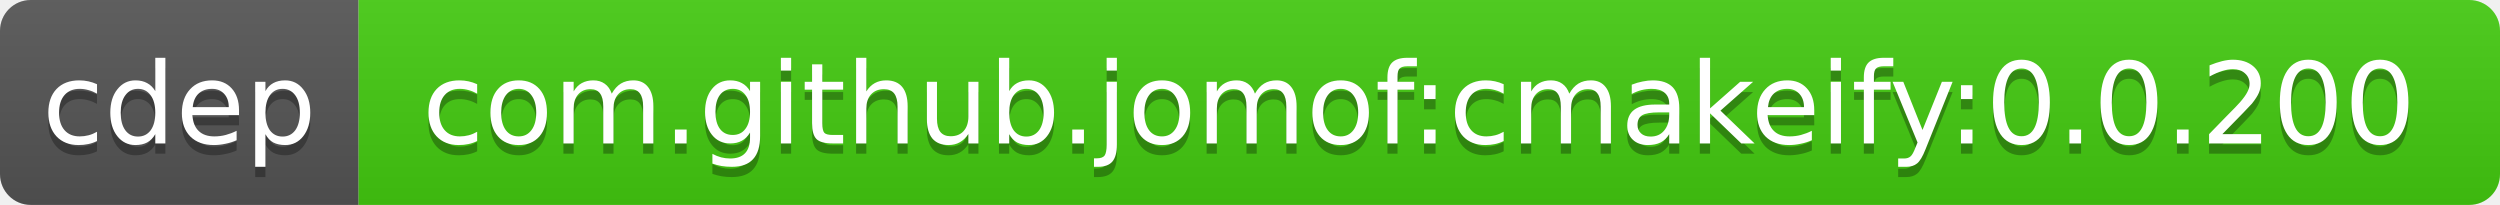
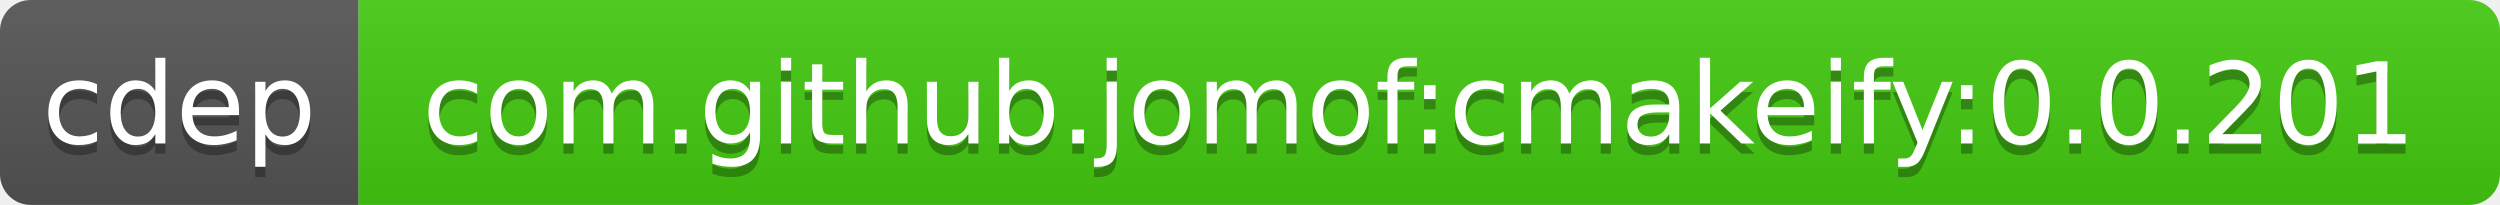
<svg xmlns="http://www.w3.org/2000/svg" width="244" height="20">
  <linearGradient id="b" x2="0" y2="100%">
    <stop offset="0" stop-color="#bbb" stop-opacity=".1" />
    <stop offset="1" stop-opacity=".1" />
  </linearGradient>
  <clipPath id="a">
    <rect width="244" height="20" rx="3" fill="#fff" />
  </clipPath>
  <g clip-path="url(#a)">
    <path fill="#555" d="M0 0h35v20H0z" />
    <path fill="#4c1" d="M35 0h209v20H35z" />
    <path fill="url(#b)" d="M0 0h244v20H0z" />
  </g>
  <g fill="#fff" text-anchor="middle" font-family="DejaVu Sans,Verdana,Geneva,sans-serif" font-size="11">
    <text x="17.5" y="15" fill="#010101" fill-opacity=".3">cdep</text>
    <text x="17.5" y="14">cdep</text>
-     <text x="138.5" y="15" fill="#010101" fill-opacity=".3">com.github.jomof:cmakeify:0.0.200</text>
-     <text x="138.5" y="14">com.github.jomof:cmakeify:0.0.200</text>
+     <text x="138.5" y="15" fill="#010101" fill-opacity=".3">com.github.jomof:cmakeify:0.0.201</text>
+     <text x="138.5" y="14">com.github.jomof:cmakeify:0.0.201</text>
  </g>
</svg>
